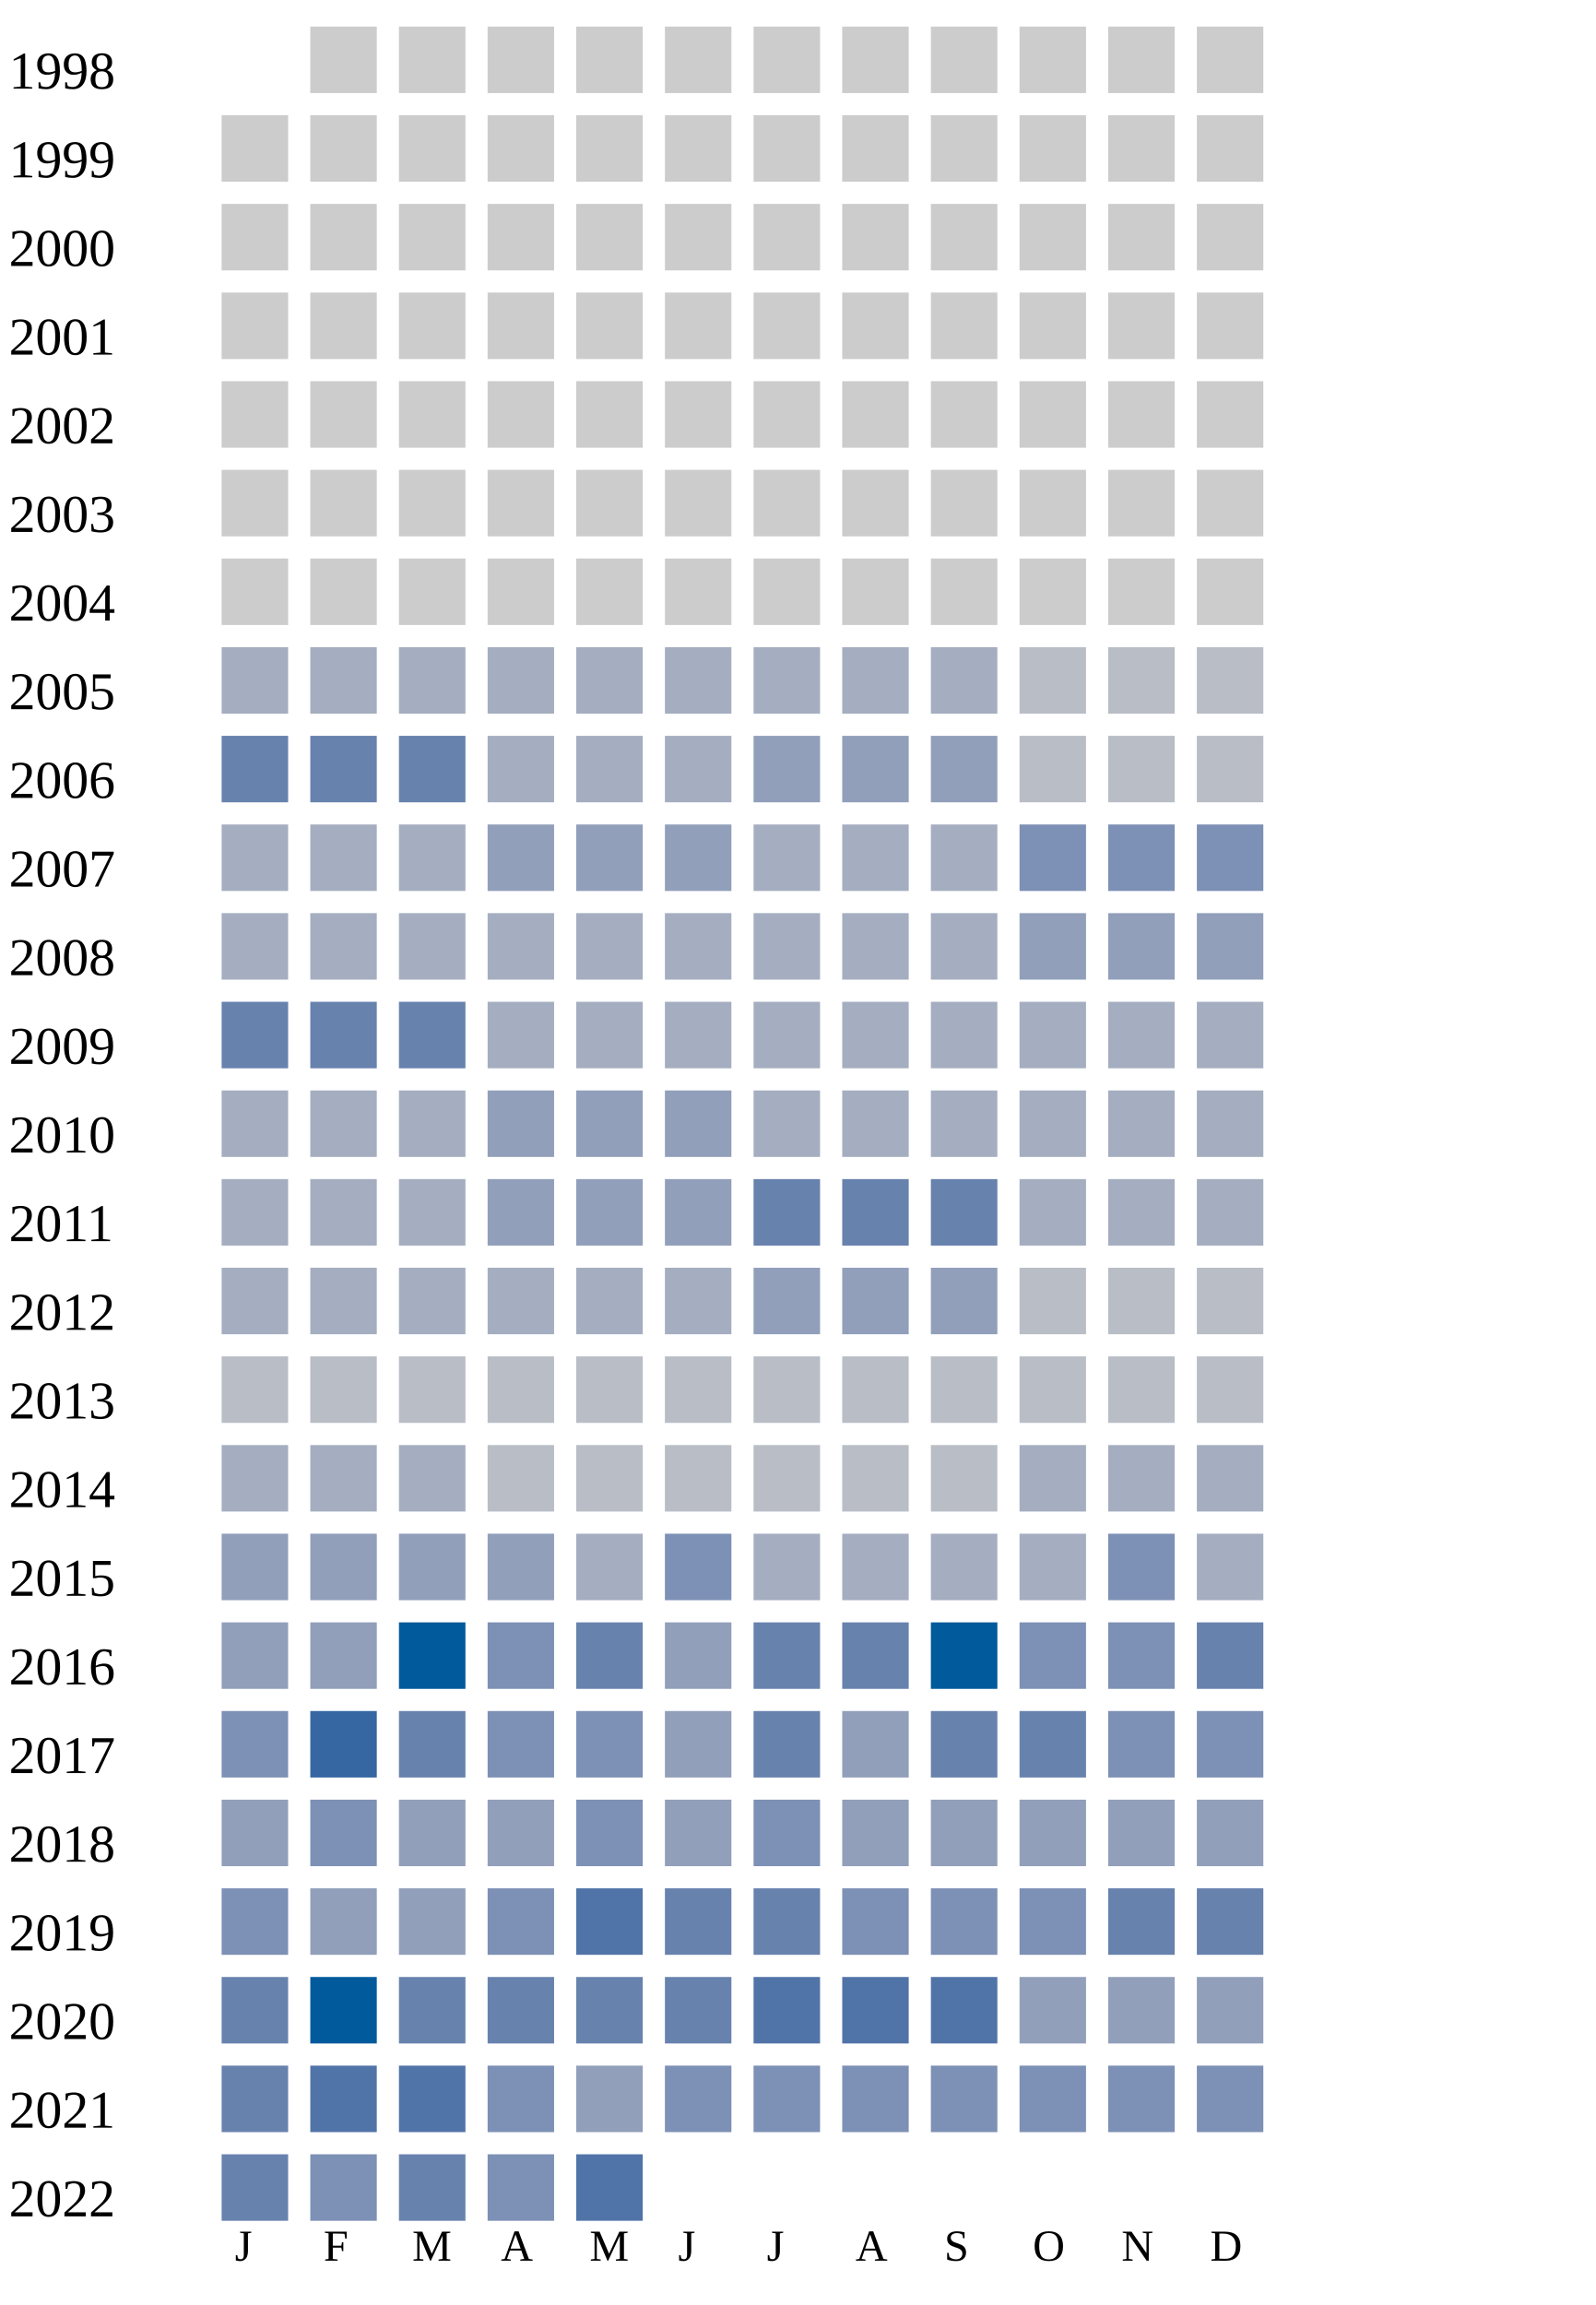
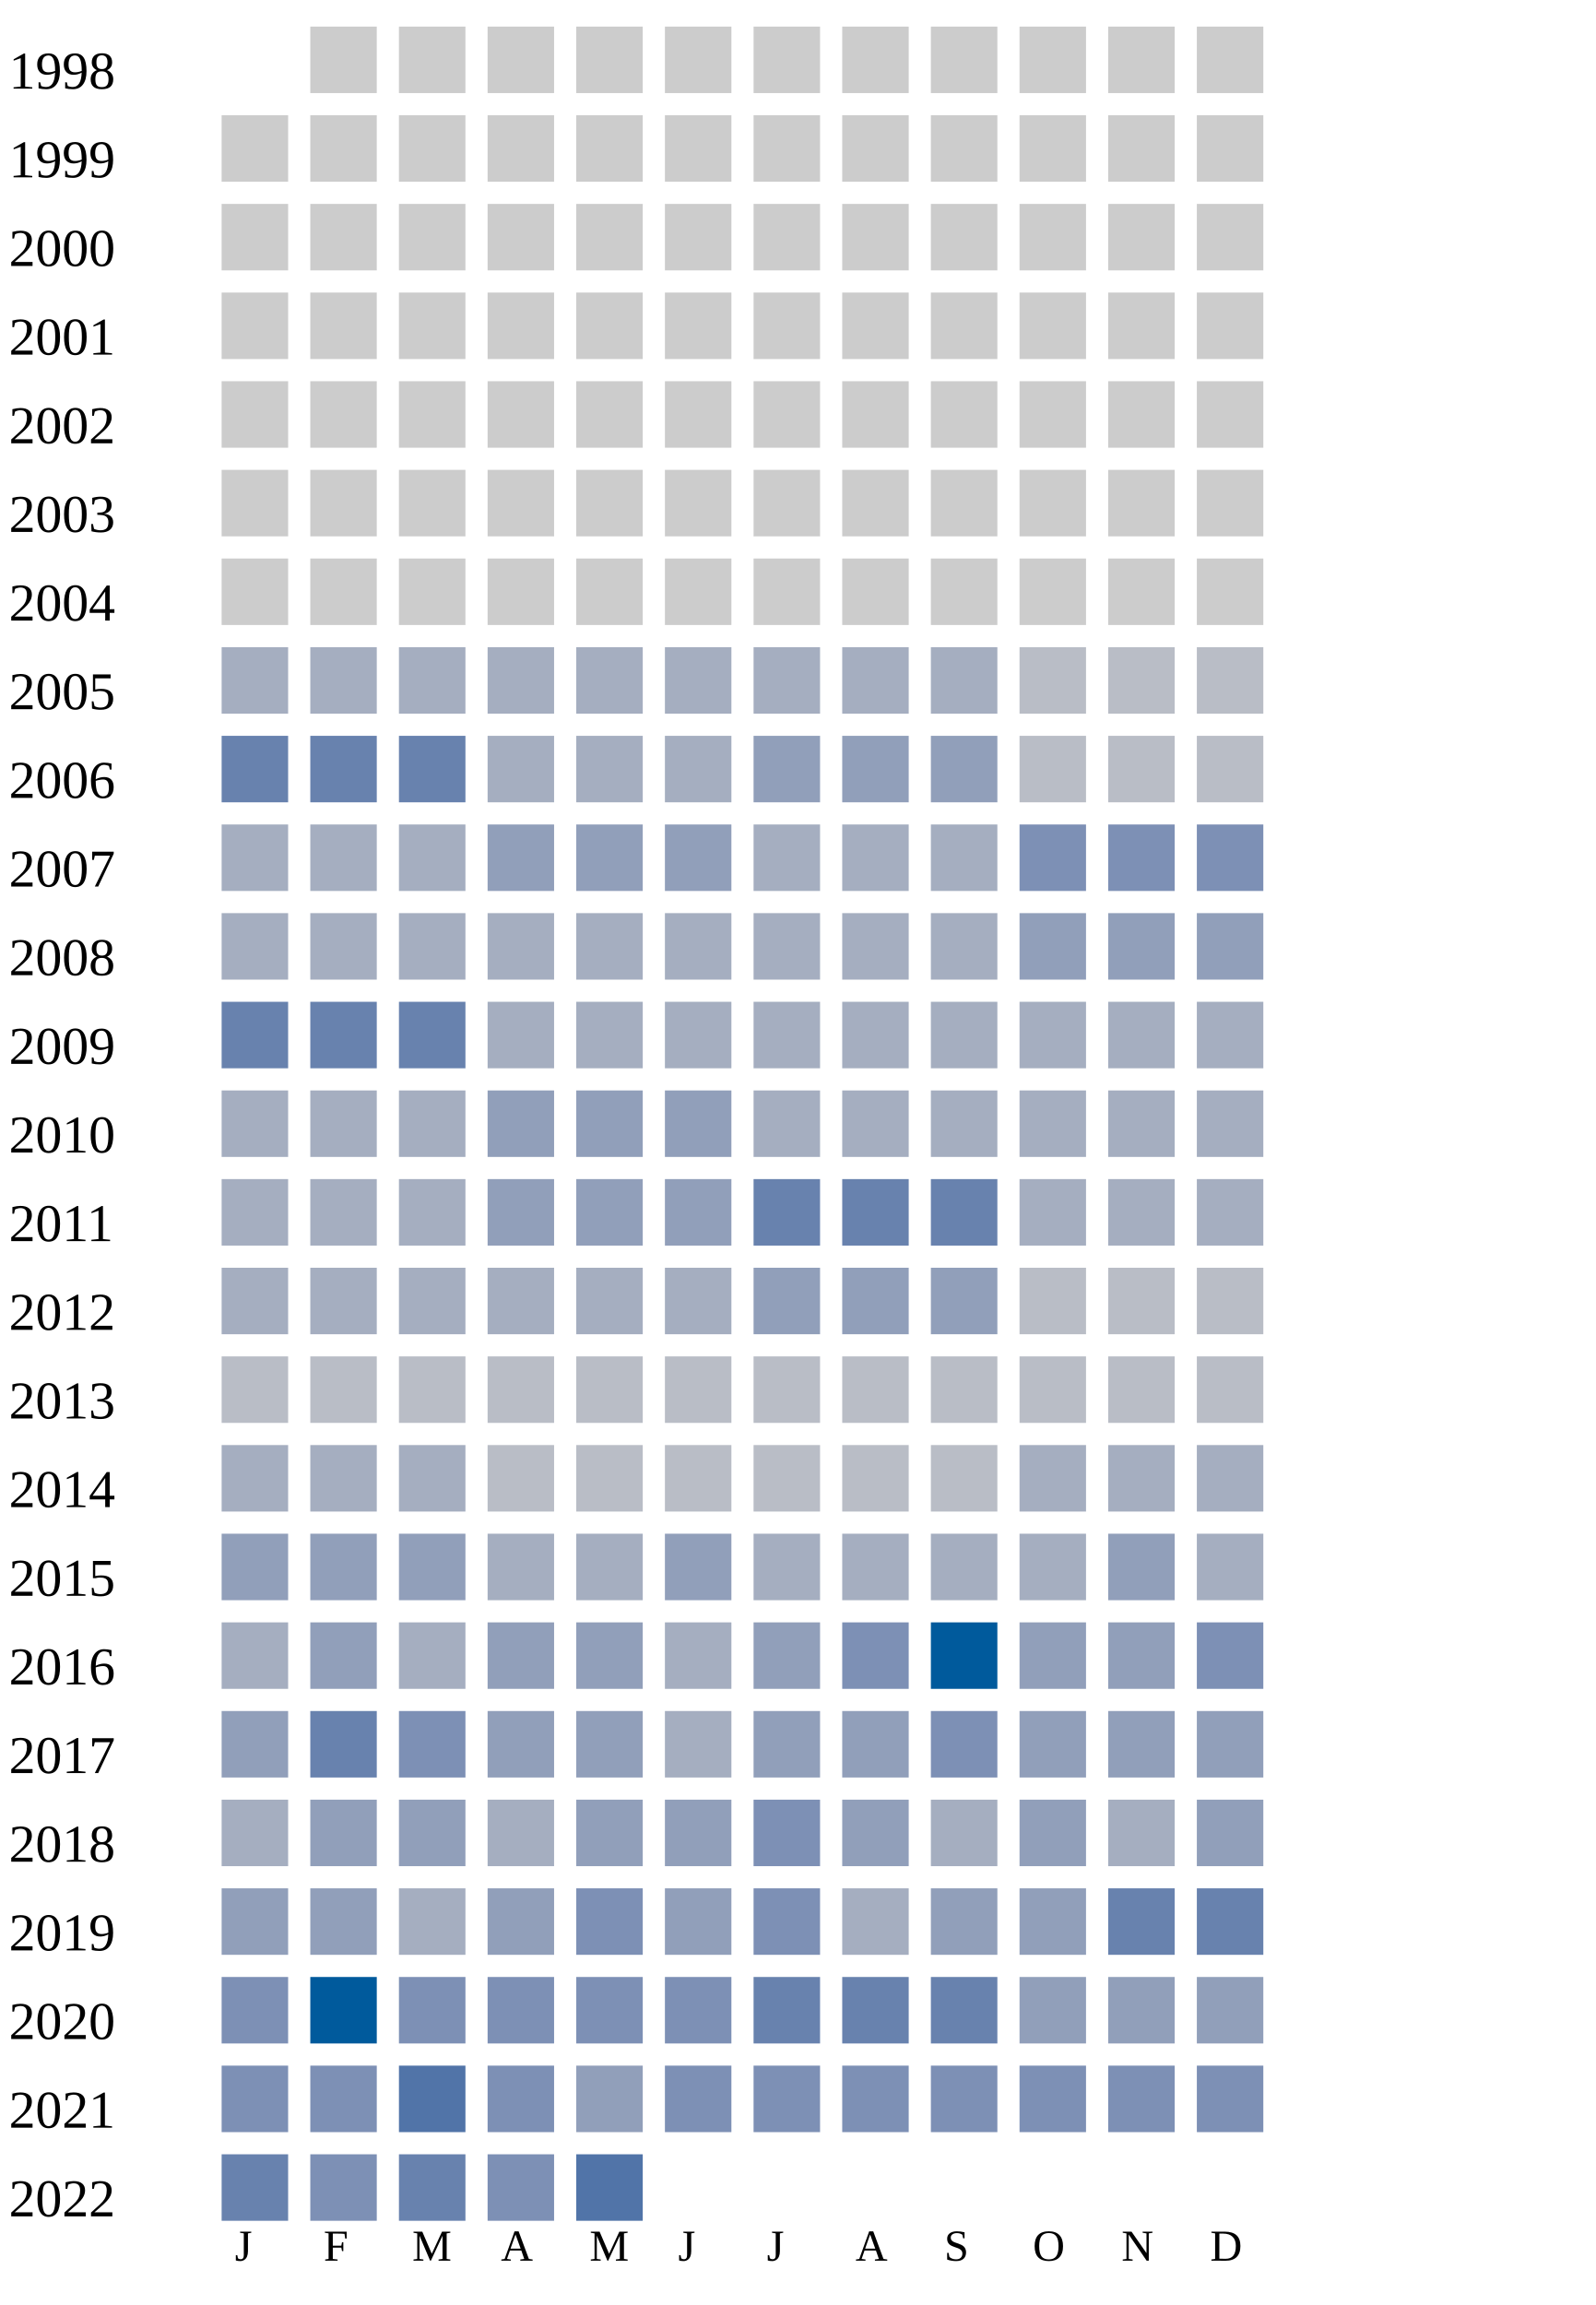
<svg xmlns="http://www.w3.org/2000/svg" width="360" height="520">
  <g transform="translate(0 0)">
    <text x="2" y="20">1998</text>
    <rect x="70" y="6" width="15" height="15" fill="#cccccc" />
    <rect x="90" y="6" width="15" height="15" fill="#cccccc" />
    <rect x="110" y="6" width="15" height="15" fill="#cccccc" />
    <rect x="130" y="6" width="15" height="15" fill="#cccccc" />
    <rect x="150" y="6" width="15" height="15" fill="#cccccc" />
    <rect x="170" y="6" width="15" height="15" fill="#cccccc" />
    <rect x="190" y="6" width="15" height="15" fill="#cccccc" />
    <rect x="210" y="6" width="15" height="15" fill="#cccccc" />
    <rect x="230" y="6" width="15" height="15" fill="#cccccc" />
    <rect x="250" y="6" width="15" height="15" fill="#cccccc" />
    <rect x="270" y="6" width="15" height="15" fill="#cccccc" />
  </g>
  <g transform="translate(0 20)">
    <text x="2" y="20">1999</text>
    <rect x="50" y="6" width="15" height="15" fill="#cccccc" />
    <rect x="70" y="6" width="15" height="15" fill="#cccccc" />
    <rect x="90" y="6" width="15" height="15" fill="#cccccc" />
    <rect x="110" y="6" width="15" height="15" fill="#cccccc" />
    <rect x="130" y="6" width="15" height="15" fill="#cccccc" />
    <rect x="150" y="6" width="15" height="15" fill="#cccccc" />
    <rect x="170" y="6" width="15" height="15" fill="#cccccc" />
    <rect x="190" y="6" width="15" height="15" fill="#cccccc" />
    <rect x="210" y="6" width="15" height="15" fill="#cccccc" />
    <rect x="230" y="6" width="15" height="15" fill="#cccccc" />
    <rect x="250" y="6" width="15" height="15" fill="#cccccc" />
    <rect x="270" y="6" width="15" height="15" fill="#cccccc" />
  </g>
  <g transform="translate(0 40)">
    <text x="2" y="20">2000</text>
    <rect x="50" y="6" width="15" height="15" fill="#cccccc" />
    <rect x="70" y="6" width="15" height="15" fill="#cccccc" />
    <rect x="90" y="6" width="15" height="15" fill="#cccccc" />
    <rect x="110" y="6" width="15" height="15" fill="#cccccc" />
    <rect x="130" y="6" width="15" height="15" fill="#cccccc" />
    <rect x="150" y="6" width="15" height="15" fill="#cccccc" />
    <rect x="170" y="6" width="15" height="15" fill="#cccccc" />
    <rect x="190" y="6" width="15" height="15" fill="#cccccc" />
    <rect x="210" y="6" width="15" height="15" fill="#cccccc" />
    <rect x="230" y="6" width="15" height="15" fill="#cccccc" />
    <rect x="250" y="6" width="15" height="15" fill="#cccccc" />
    <rect x="270" y="6" width="15" height="15" fill="#cccccc" />
  </g>
  <g transform="translate(0 60)">
    <text x="2" y="20">2001</text>
    <rect x="50" y="6" width="15" height="15" fill="#cccccc" />
    <rect x="70" y="6" width="15" height="15" fill="#cccccc" />
    <rect x="90" y="6" width="15" height="15" fill="#cccccc" />
    <rect x="110" y="6" width="15" height="15" fill="#cccccc" />
    <rect x="130" y="6" width="15" height="15" fill="#cccccc" />
    <rect x="150" y="6" width="15" height="15" fill="#cccccc" />
    <rect x="170" y="6" width="15" height="15" fill="#cccccc" />
    <rect x="190" y="6" width="15" height="15" fill="#cccccc" />
    <rect x="210" y="6" width="15" height="15" fill="#cccccc" />
    <rect x="230" y="6" width="15" height="15" fill="#cccccc" />
    <rect x="250" y="6" width="15" height="15" fill="#cccccc" />
    <rect x="270" y="6" width="15" height="15" fill="#cccccc" />
  </g>
  <g transform="translate(0 80)">
    <text x="2" y="20">2002</text>
    <rect x="50" y="6" width="15" height="15" fill="#cccccc" />
    <rect x="70" y="6" width="15" height="15" fill="#cccccc" />
    <rect x="90" y="6" width="15" height="15" fill="#cccccc" />
    <rect x="110" y="6" width="15" height="15" fill="#cccccc" />
    <rect x="130" y="6" width="15" height="15" fill="#cccccc" />
    <rect x="150" y="6" width="15" height="15" fill="#cccccc" />
    <rect x="170" y="6" width="15" height="15" fill="#cccccc" />
    <rect x="190" y="6" width="15" height="15" fill="#cccccc" />
    <rect x="210" y="6" width="15" height="15" fill="#cccccc" />
    <rect x="230" y="6" width="15" height="15" fill="#cccccc" />
    <rect x="250" y="6" width="15" height="15" fill="#cccccc" />
    <rect x="270" y="6" width="15" height="15" fill="#cccccc" />
  </g>
  <g transform="translate(0 100)">
    <text x="2" y="20">2003</text>
    <rect x="50" y="6" width="15" height="15" fill="#cccccc" />
    <rect x="70" y="6" width="15" height="15" fill="#cccccc" />
    <rect x="90" y="6" width="15" height="15" fill="#cccccc" />
    <rect x="110" y="6" width="15" height="15" fill="#cccccc" />
    <rect x="130" y="6" width="15" height="15" fill="#cccccc" />
    <rect x="150" y="6" width="15" height="15" fill="#cccccc" />
    <rect x="170" y="6" width="15" height="15" fill="#cccccc" />
    <rect x="190" y="6" width="15" height="15" fill="#cccccc" />
    <rect x="210" y="6" width="15" height="15" fill="#cccccc" />
    <rect x="230" y="6" width="15" height="15" fill="#cccccc" />
    <rect x="250" y="6" width="15" height="15" fill="#cccccc" />
    <rect x="270" y="6" width="15" height="15" fill="#cccccc" />
  </g>
  <g transform="translate(0 120)">
    <text x="2" y="20">2004</text>
    <rect x="50" y="6" width="15" height="15" fill="#cccccc" />
    <rect x="70" y="6" width="15" height="15" fill="#cccccc" />
    <rect x="90" y="6" width="15" height="15" fill="#cccccc" />
    <rect x="110" y="6" width="15" height="15" fill="#cccccc" />
    <rect x="130" y="6" width="15" height="15" fill="#cccccc" />
    <rect x="150" y="6" width="15" height="15" fill="#cccccc" />
    <rect x="170" y="6" width="15" height="15" fill="#cccccc" />
    <rect x="190" y="6" width="15" height="15" fill="#cccccc" />
    <rect x="210" y="6" width="15" height="15" fill="#cccccc" />
    <rect x="230" y="6" width="15" height="15" fill="#cccccc" />
    <rect x="250" y="6" width="15" height="15" fill="#cccccc" />
    <rect x="270" y="6" width="15" height="15" fill="#cccccc" />
  </g>
  <g transform="translate(0 140)">
    <text x="2" y="20">2005</text>
    <rect x="50" y="6" width="15" height="15" fill="#a5aec0" />
    <rect x="70" y="6" width="15" height="15" fill="#a5aec0" />
    <rect x="90" y="6" width="15" height="15" fill="#a5aec0" />
    <rect x="110" y="6" width="15" height="15" fill="#a5aec0" />
    <rect x="130" y="6" width="15" height="15" fill="#a5aec0" />
    <rect x="150" y="6" width="15" height="15" fill="#a5aec0" />
    <rect x="170" y="6" width="15" height="15" fill="#a5aec0" />
    <rect x="190" y="6" width="15" height="15" fill="#a5aec0" />
    <rect x="210" y="6" width="15" height="15" fill="#a5aec0" />
    <rect x="230" y="6" width="15" height="15" fill="#b9bdc6" />
    <rect x="250" y="6" width="15" height="15" fill="#b9bdc6" />
    <rect x="270" y="6" width="15" height="15" fill="#b9bdc6" />
  </g>
  <g transform="translate(0 160)">
    <text x="2" y="20">2006</text>
    <rect x="50" y="6" width="15" height="15" fill="#6882ae" />
    <rect x="70" y="6" width="15" height="15" fill="#6882ae" />
    <rect x="90" y="6" width="15" height="15" fill="#6882ae" />
    <rect x="110" y="6" width="15" height="15" fill="#a5aec0" />
    <rect x="130" y="6" width="15" height="15" fill="#a5aec0" />
    <rect x="150" y="6" width="15" height="15" fill="#a5aec0" />
    <rect x="170" y="6" width="15" height="15" fill="#919fba" />
    <rect x="190" y="6" width="15" height="15" fill="#919fba" />
    <rect x="210" y="6" width="15" height="15" fill="#919fba" />
    <rect x="230" y="6" width="15" height="15" fill="#b9bdc6" />
    <rect x="250" y="6" width="15" height="15" fill="#b9bdc6" />
    <rect x="270" y="6" width="15" height="15" fill="#b9bdc6" />
  </g>
  <g transform="translate(0 180)">
    <text x="2" y="20">2007</text>
    <rect x="50" y="6" width="15" height="15" fill="#a5aec0" />
    <rect x="70" y="6" width="15" height="15" fill="#a5aec0" />
    <rect x="90" y="6" width="15" height="15" fill="#a5aec0" />
    <rect x="110" y="6" width="15" height="15" fill="#919fba" />
    <rect x="130" y="6" width="15" height="15" fill="#919fba" />
    <rect x="150" y="6" width="15" height="15" fill="#919fba" />
    <rect x="170" y="6" width="15" height="15" fill="#a5aec0" />
    <rect x="190" y="6" width="15" height="15" fill="#a5aec0" />
    <rect x="210" y="6" width="15" height="15" fill="#a5aec0" />
    <rect x="230" y="6" width="15" height="15" fill="#7d90b5" />
    <rect x="250" y="6" width="15" height="15" fill="#7d90b5" />
    <rect x="270" y="6" width="15" height="15" fill="#7d90b5" />
  </g>
  <g transform="translate(0 200)">
    <text x="2" y="20">2008</text>
    <rect x="50" y="6" width="15" height="15" fill="#a5aec0" />
    <rect x="70" y="6" width="15" height="15" fill="#a5aec0" />
    <rect x="90" y="6" width="15" height="15" fill="#a5aec0" />
    <rect x="110" y="6" width="15" height="15" fill="#a5aec0" />
    <rect x="130" y="6" width="15" height="15" fill="#a5aec0" />
    <rect x="150" y="6" width="15" height="15" fill="#a5aec0" />
    <rect x="170" y="6" width="15" height="15" fill="#a5aec0" />
    <rect x="190" y="6" width="15" height="15" fill="#a5aec0" />
    <rect x="210" y="6" width="15" height="15" fill="#a5aec0" />
    <rect x="230" y="6" width="15" height="15" fill="#919fba" />
    <rect x="250" y="6" width="15" height="15" fill="#919fba" />
    <rect x="270" y="6" width="15" height="15" fill="#919fba" />
  </g>
  <g transform="translate(0 220)">
    <text x="2" y="20">2009</text>
    <rect x="50" y="6" width="15" height="15" fill="#6882ae" />
    <rect x="70" y="6" width="15" height="15" fill="#6882ae" />
    <rect x="90" y="6" width="15" height="15" fill="#6882ae" />
    <rect x="110" y="6" width="15" height="15" fill="#a5aec0" />
    <rect x="130" y="6" width="15" height="15" fill="#a5aec0" />
    <rect x="150" y="6" width="15" height="15" fill="#a5aec0" />
    <rect x="170" y="6" width="15" height="15" fill="#a5aec0" />
    <rect x="190" y="6" width="15" height="15" fill="#a5aec0" />
    <rect x="210" y="6" width="15" height="15" fill="#a5aec0" />
    <rect x="230" y="6" width="15" height="15" fill="#a5aec0" />
    <rect x="250" y="6" width="15" height="15" fill="#a5aec0" />
    <rect x="270" y="6" width="15" height="15" fill="#a5aec0" />
  </g>
  <g transform="translate(0 240)">
    <text x="2" y="20">2010</text>
    <rect x="50" y="6" width="15" height="15" fill="#a5aec0" />
    <rect x="70" y="6" width="15" height="15" fill="#a5aec0" />
    <rect x="90" y="6" width="15" height="15" fill="#a5aec0" />
    <rect x="110" y="6" width="15" height="15" fill="#919fba" />
    <rect x="130" y="6" width="15" height="15" fill="#919fba" />
    <rect x="150" y="6" width="15" height="15" fill="#919fba" />
    <rect x="170" y="6" width="15" height="15" fill="#a5aec0" />
    <rect x="190" y="6" width="15" height="15" fill="#a5aec0" />
    <rect x="210" y="6" width="15" height="15" fill="#a5aec0" />
    <rect x="230" y="6" width="15" height="15" fill="#a5aec0" />
    <rect x="250" y="6" width="15" height="15" fill="#a5aec0" />
    <rect x="270" y="6" width="15" height="15" fill="#a5aec0" />
  </g>
  <g transform="translate(0 260)">
    <text x="2" y="20">2011</text>
    <rect x="50" y="6" width="15" height="15" fill="#a5aec0" />
    <rect x="70" y="6" width="15" height="15" fill="#a5aec0" />
    <rect x="90" y="6" width="15" height="15" fill="#a5aec0" />
    <rect x="110" y="6" width="15" height="15" fill="#919fba" />
    <rect x="130" y="6" width="15" height="15" fill="#919fba" />
    <rect x="150" y="6" width="15" height="15" fill="#919fba" />
    <rect x="170" y="6" width="15" height="15" fill="#6882ae" />
    <rect x="190" y="6" width="15" height="15" fill="#6882ae" />
    <rect x="210" y="6" width="15" height="15" fill="#6882ae" />
    <rect x="230" y="6" width="15" height="15" fill="#a5aec0" />
    <rect x="250" y="6" width="15" height="15" fill="#a5aec0" />
    <rect x="270" y="6" width="15" height="15" fill="#a5aec0" />
  </g>
  <g transform="translate(0 280)">
    <text x="2" y="20">2012</text>
    <rect x="50" y="6" width="15" height="15" fill="#a5aec0" />
    <rect x="70" y="6" width="15" height="15" fill="#a5aec0" />
    <rect x="90" y="6" width="15" height="15" fill="#a5aec0" />
    <rect x="110" y="6" width="15" height="15" fill="#a5aec0" />
    <rect x="130" y="6" width="15" height="15" fill="#a5aec0" />
    <rect x="150" y="6" width="15" height="15" fill="#a5aec0" />
    <rect x="170" y="6" width="15" height="15" fill="#919fba" />
    <rect x="190" y="6" width="15" height="15" fill="#919fba" />
    <rect x="210" y="6" width="15" height="15" fill="#919fba" />
    <rect x="230" y="6" width="15" height="15" fill="#b9bdc6" />
    <rect x="250" y="6" width="15" height="15" fill="#b9bdc6" />
    <rect x="270" y="6" width="15" height="15" fill="#b9bdc6" />
  </g>
  <g transform="translate(0 300)">
    <text x="2" y="20">2013</text>
    <rect x="50" y="6" width="15" height="15" fill="#b9bdc6" />
    <rect x="70" y="6" width="15" height="15" fill="#b9bdc6" />
    <rect x="90" y="6" width="15" height="15" fill="#b9bdc6" />
    <rect x="110" y="6" width="15" height="15" fill="#b9bdc6" />
    <rect x="130" y="6" width="15" height="15" fill="#b9bdc6" />
    <rect x="150" y="6" width="15" height="15" fill="#b9bdc6" />
    <rect x="170" y="6" width="15" height="15" fill="#b9bdc6" />
    <rect x="190" y="6" width="15" height="15" fill="#b9bdc6" />
    <rect x="210" y="6" width="15" height="15" fill="#b9bdc6" />
    <rect x="230" y="6" width="15" height="15" fill="#b9bdc6" />
    <rect x="250" y="6" width="15" height="15" fill="#b9bdc6" />
    <rect x="270" y="6" width="15" height="15" fill="#b9bdc6" />
  </g>
  <g transform="translate(0 320)">
    <text x="2" y="20">2014</text>
    <rect x="50" y="6" width="15" height="15" fill="#a5aec0" />
    <rect x="70" y="6" width="15" height="15" fill="#a5aec0" />
    <rect x="90" y="6" width="15" height="15" fill="#a5aec0" />
    <rect x="110" y="6" width="15" height="15" fill="#b9bdc6" />
    <rect x="130" y="6" width="15" height="15" fill="#b9bdc6" />
    <rect x="150" y="6" width="15" height="15" fill="#b9bdc6" />
    <rect x="170" y="6" width="15" height="15" fill="#b9bdc6" />
    <rect x="190" y="6" width="15" height="15" fill="#b9bdc6" />
    <rect x="210" y="6" width="15" height="15" fill="#b9bdc6" />
    <rect x="230" y="6" width="15" height="15" fill="#a5aec0" />
    <rect x="250" y="6" width="15" height="15" fill="#a5aec0" />
    <rect x="270" y="6" width="15" height="15" fill="#a5aec0" />
  </g>
  <g transform="translate(0 340)">
    <text x="2" y="20">2015</text>
    <rect x="50" y="6" width="15" height="15" fill="#919fba" />
    <rect x="70" y="6" width="15" height="15" fill="#919fba" />
    <rect x="90" y="6" width="15" height="15" fill="#919fba" />
-     <rect x="110" y="6" width="15" height="15" fill="#919fba" />
-     <rect x="130" y="6" width="15" height="15" fill="#a5aec0" />
-     <rect x="150" y="6" width="15" height="15" fill="#7d90b5" />
-     <rect x="170" y="6" width="15" height="15" fill="#a5aec0" />
-     <rect x="190" y="6" width="15" height="15" fill="#a5aec0" />
-     <rect x="210" y="6" width="15" height="15" fill="#a5aec0" />
-     <rect x="230" y="6" width="15" height="15" fill="#a5aec0" />
-     <rect x="250" y="6" width="15" height="15" fill="#7d90b5" />
+     <rect x="110" y="6" width="15" height="15" fill="#a5aec0" />
+     <rect x="130" y="6" width="15" height="15" fill="#a5aec0" />
+     <rect x="150" y="6" width="15" height="15" fill="#919fba" />
+     <rect x="170" y="6" width="15" height="15" fill="#a5aec0" />
+     <rect x="190" y="6" width="15" height="15" fill="#a5aec0" />
+     <rect x="210" y="6" width="15" height="15" fill="#a5aec0" />
+     <rect x="230" y="6" width="15" height="15" fill="#a5aec0" />
+     <rect x="250" y="6" width="15" height="15" fill="#919fba" />
    <rect x="270" y="6" width="15" height="15" fill="#a5aec0" />
  </g>
  <g transform="translate(0 360)">
    <text x="2" y="20">2016</text>
+     <rect x="50" y="6" width="15" height="15" fill="#a5aec0" />
+     <rect x="70" y="6" width="15" height="15" fill="#919fba" />
+     <rect x="90" y="6" width="15" height="15" fill="#a5aec0" />
+     <rect x="110" y="6" width="15" height="15" fill="#919fba" />
+     <rect x="130" y="6" width="15" height="15" fill="#919fba" />
+     <rect x="150" y="6" width="15" height="15" fill="#a5aec0" />
+     <rect x="170" y="6" width="15" height="15" fill="#919fba" />
+     <rect x="190" y="6" width="15" height="15" fill="#7d90b5" />
+     <rect x="210" y="6" width="15" height="15" fill="#005a9c" />
+     <rect x="230" y="6" width="15" height="15" fill="#919fba" />
+     <rect x="250" y="6" width="15" height="15" fill="#919fba" />
+     <rect x="270" y="6" width="15" height="15" fill="#7d90b5" />
+   </g>
+   <g transform="translate(0 380)">
+     <text x="2" y="20">2017</text>
+     <rect x="50" y="6" width="15" height="15" fill="#919fba" />
+     <rect x="70" y="6" width="15" height="15" fill="#6882ae" />
+     <rect x="90" y="6" width="15" height="15" fill="#7d90b5" />
+     <rect x="110" y="6" width="15" height="15" fill="#919fba" />
+     <rect x="130" y="6" width="15" height="15" fill="#919fba" />
+     <rect x="150" y="6" width="15" height="15" fill="#a5aec0" />
+     <rect x="170" y="6" width="15" height="15" fill="#919fba" />
+     <rect x="190" y="6" width="15" height="15" fill="#919fba" />
+     <rect x="210" y="6" width="15" height="15" fill="#7d90b5" />
+     <rect x="230" y="6" width="15" height="15" fill="#919fba" />
+     <rect x="250" y="6" width="15" height="15" fill="#919fba" />
+     <rect x="270" y="6" width="15" height="15" fill="#919fba" />
+   </g>
+   <g transform="translate(0 400)">
+     <text x="2" y="20">2018</text>
+     <rect x="50" y="6" width="15" height="15" fill="#a5aec0" />
+     <rect x="70" y="6" width="15" height="15" fill="#919fba" />
+     <rect x="90" y="6" width="15" height="15" fill="#919fba" />
+     <rect x="110" y="6" width="15" height="15" fill="#a5aec0" />
+     <rect x="130" y="6" width="15" height="15" fill="#919fba" />
+     <rect x="150" y="6" width="15" height="15" fill="#919fba" />
+     <rect x="170" y="6" width="15" height="15" fill="#7d90b5" />
+     <rect x="190" y="6" width="15" height="15" fill="#919fba" />
+     <rect x="210" y="6" width="15" height="15" fill="#a5aec0" />
+     <rect x="230" y="6" width="15" height="15" fill="#919fba" />
+     <rect x="250" y="6" width="15" height="15" fill="#a5aec0" />
+     <rect x="270" y="6" width="15" height="15" fill="#919fba" />
+   </g>
+   <g transform="translate(0 420)">
+     <text x="2" y="20">2019</text>
    <rect x="50" y="6" width="15" height="15" fill="#919fba" />
    <rect x="70" y="6" width="15" height="15" fill="#919fba" />
-     <rect x="90" y="6" width="15" height="15" fill="#005a9c" />
+     <rect x="90" y="6" width="15" height="15" fill="#a5aec0" />
+     <rect x="110" y="6" width="15" height="15" fill="#919fba" />
+     <rect x="130" y="6" width="15" height="15" fill="#7d90b5" />
+     <rect x="150" y="6" width="15" height="15" fill="#919fba" />
+     <rect x="170" y="6" width="15" height="15" fill="#7d90b5" />
+     <rect x="190" y="6" width="15" height="15" fill="#a5aec0" />
+     <rect x="210" y="6" width="15" height="15" fill="#919fba" />
+     <rect x="230" y="6" width="15" height="15" fill="#919fba" />
+     <rect x="250" y="6" width="15" height="15" fill="#6882ae" />
+     <rect x="270" y="6" width="15" height="15" fill="#6882ae" />
+   </g>
+   <g transform="translate(0 440)">
+     <text x="2" y="20">2020</text>
+     <rect x="50" y="6" width="15" height="15" fill="#7d90b5" />
+     <rect x="70" y="6" width="15" height="15" fill="#005a9c" />
+     <rect x="90" y="6" width="15" height="15" fill="#7d90b5" />
    <rect x="110" y="6" width="15" height="15" fill="#7d90b5" />
-     <rect x="130" y="6" width="15" height="15" fill="#6882ae" />
-     <rect x="150" y="6" width="15" height="15" fill="#919fba" />
+     <rect x="130" y="6" width="15" height="15" fill="#7d90b5" />
+     <rect x="150" y="6" width="15" height="15" fill="#7d90b5" />
    <rect x="170" y="6" width="15" height="15" fill="#6882ae" />
    <rect x="190" y="6" width="15" height="15" fill="#6882ae" />
-     <rect x="210" y="6" width="15" height="15" fill="#005a9c" />
-     <rect x="230" y="6" width="15" height="15" fill="#7d90b5" />
-     <rect x="250" y="6" width="15" height="15" fill="#7d90b5" />
-     <rect x="270" y="6" width="15" height="15" fill="#6882ae" />
-   </g>
-   <g transform="translate(0 380)">
-     <text x="2" y="20">2017</text>
-     <rect x="50" y="6" width="15" height="15" fill="#7d90b5" />
-     <rect x="70" y="6" width="15" height="15" fill="#3667a2" />
-     <rect x="90" y="6" width="15" height="15" fill="#6882ae" />
-     <rect x="110" y="6" width="15" height="15" fill="#7d90b5" />
-     <rect x="130" y="6" width="15" height="15" fill="#7d90b5" />
-     <rect x="150" y="6" width="15" height="15" fill="#919fba" />
-     <rect x="170" y="6" width="15" height="15" fill="#6882ae" />
-     <rect x="190" y="6" width="15" height="15" fill="#919fba" />
    <rect x="210" y="6" width="15" height="15" fill="#6882ae" />
-     <rect x="230" y="6" width="15" height="15" fill="#6882ae" />
-     <rect x="250" y="6" width="15" height="15" fill="#7d90b5" />
-     <rect x="270" y="6" width="15" height="15" fill="#7d90b5" />
-   </g>
-   <g transform="translate(0 400)">
-     <text x="2" y="20">2018</text>
-     <rect x="50" y="6" width="15" height="15" fill="#919fba" />
-     <rect x="70" y="6" width="15" height="15" fill="#7d90b5" />
-     <rect x="90" y="6" width="15" height="15" fill="#919fba" />
-     <rect x="110" y="6" width="15" height="15" fill="#919fba" />
-     <rect x="130" y="6" width="15" height="15" fill="#7d90b5" />
-     <rect x="150" y="6" width="15" height="15" fill="#919fba" />
-     <rect x="170" y="6" width="15" height="15" fill="#7d90b5" />
-     <rect x="190" y="6" width="15" height="15" fill="#919fba" />
-     <rect x="210" y="6" width="15" height="15" fill="#919fba" />
-     <rect x="230" y="6" width="15" height="15" fill="#919fba" />
-     <rect x="250" y="6" width="15" height="15" fill="#919fba" />
-     <rect x="270" y="6" width="15" height="15" fill="#919fba" />
-   </g>
-   <g transform="translate(0 420)">
-     <text x="2" y="20">2019</text>
-     <rect x="50" y="6" width="15" height="15" fill="#7d90b5" />
-     <rect x="70" y="6" width="15" height="15" fill="#919fba" />
-     <rect x="90" y="6" width="15" height="15" fill="#919fba" />
-     <rect x="110" y="6" width="15" height="15" fill="#7d90b5" />
-     <rect x="130" y="6" width="15" height="15" fill="#5174a8" />
-     <rect x="150" y="6" width="15" height="15" fill="#6882ae" />
-     <rect x="170" y="6" width="15" height="15" fill="#6882ae" />
-     <rect x="190" y="6" width="15" height="15" fill="#7d90b5" />
-     <rect x="210" y="6" width="15" height="15" fill="#7d90b5" />
-     <rect x="230" y="6" width="15" height="15" fill="#7d90b5" />
-     <rect x="250" y="6" width="15" height="15" fill="#6882ae" />
-     <rect x="270" y="6" width="15" height="15" fill="#6882ae" />
-   </g>
-   <g transform="translate(0 440)">
-     <text x="2" y="20">2020</text>
-     <rect x="50" y="6" width="15" height="15" fill="#6882ae" />
-     <rect x="70" y="6" width="15" height="15" fill="#005a9c" />
-     <rect x="90" y="6" width="15" height="15" fill="#6882ae" />
-     <rect x="110" y="6" width="15" height="15" fill="#6882ae" />
-     <rect x="130" y="6" width="15" height="15" fill="#6882ae" />
-     <rect x="150" y="6" width="15" height="15" fill="#6882ae" />
-     <rect x="170" y="6" width="15" height="15" fill="#5174a8" />
-     <rect x="190" y="6" width="15" height="15" fill="#5174a8" />
-     <rect x="210" y="6" width="15" height="15" fill="#5174a8" />
    <rect x="230" y="6" width="15" height="15" fill="#919fba" />
    <rect x="250" y="6" width="15" height="15" fill="#919fba" />
    <rect x="270" y="6" width="15" height="15" fill="#919fba" />
  </g>
  <g transform="translate(0 460)">
    <text x="2" y="20">2021</text>
-     <rect x="50" y="6" width="15" height="15" fill="#6882ae" />
-     <rect x="70" y="6" width="15" height="15" fill="#5174a8" />
+     <rect x="50" y="6" width="15" height="15" fill="#7d90b5" />
+     <rect x="70" y="6" width="15" height="15" fill="#7d90b5" />
    <rect x="90" y="6" width="15" height="15" fill="#5174a8" />
    <rect x="110" y="6" width="15" height="15" fill="#7d90b5" />
    <rect x="130" y="6" width="15" height="15" fill="#919fba" />
    <rect x="150" y="6" width="15" height="15" fill="#7d90b5" />
    <rect x="170" y="6" width="15" height="15" fill="#7d90b5" />
    <rect x="190" y="6" width="15" height="15" fill="#7d90b5" />
    <rect x="210" y="6" width="15" height="15" fill="#7d90b5" />
    <rect x="230" y="6" width="15" height="15" fill="#7d90b5" />
    <rect x="250" y="6" width="15" height="15" fill="#7d90b5" />
    <rect x="270" y="6" width="15" height="15" fill="#7d90b5" />
  </g>
  <g transform="translate(0 480)">
    <text x="2" y="20">2022</text>
    <rect x="50" y="6" width="15" height="15" fill="#6882ae" />
    <rect x="70" y="6" width="15" height="15" fill="#7d90b5" />
    <rect x="90" y="6" width="15" height="15" fill="#6882ae" />
    <rect x="110" y="6" width="15" height="15" fill="#7d90b5" />
    <rect x="130" y="6" width="15" height="15" fill="#5174a8" />
  </g>
  <text style="font-size: 10px; text-align: center" x="53" y="510">J</text>
  <text style="font-size: 10px; text-align: center" x="73" y="510">F</text>
  <text style="font-size: 10px; text-align: center" x="93" y="510">M</text>
  <text style="font-size: 10px; text-align: center" x="113" y="510">A</text>
  <text style="font-size: 10px; text-align: center" x="133" y="510">M</text>
  <text style="font-size: 10px; text-align: center" x="153" y="510">J</text>
  <text style="font-size: 10px; text-align: center" x="173" y="510">J</text>
  <text style="font-size: 10px; text-align: center" x="193" y="510">A</text>
  <text style="font-size: 10px; text-align: center" x="213" y="510">S</text>
  <text style="font-size: 10px; text-align: center" x="233" y="510">O</text>
  <text style="font-size: 10px; text-align: center" x="253" y="510">N</text>
  <text style="font-size: 10px; text-align: center" x="273" y="510">D</text>
  <text style="font-size: 10px;" x="155" y="529">Less</text>
  <rect fill="#b9bdc6" width="10" height="10" x="180" y="520" />
  <rect fill="#919fba" width="10" height="10" x="195" y="520" />
  <rect fill="#6882ae" width="10" height="10" x="210" y="520" />
  <rect fill="#005a9c" width="10" height="10" x="225" y="520" />
  <text x="240" y="529" style="font-size: 10px;">More</text>
</svg>
